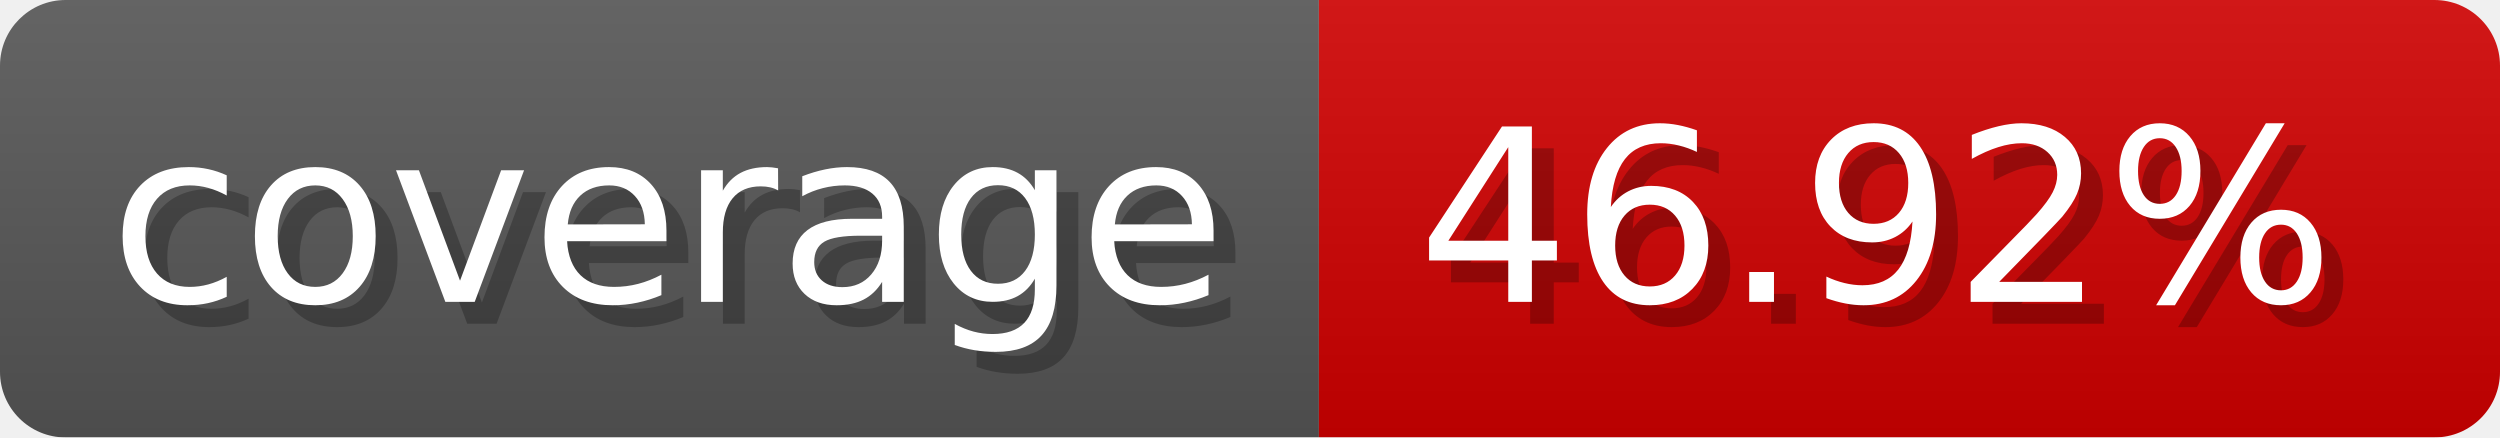
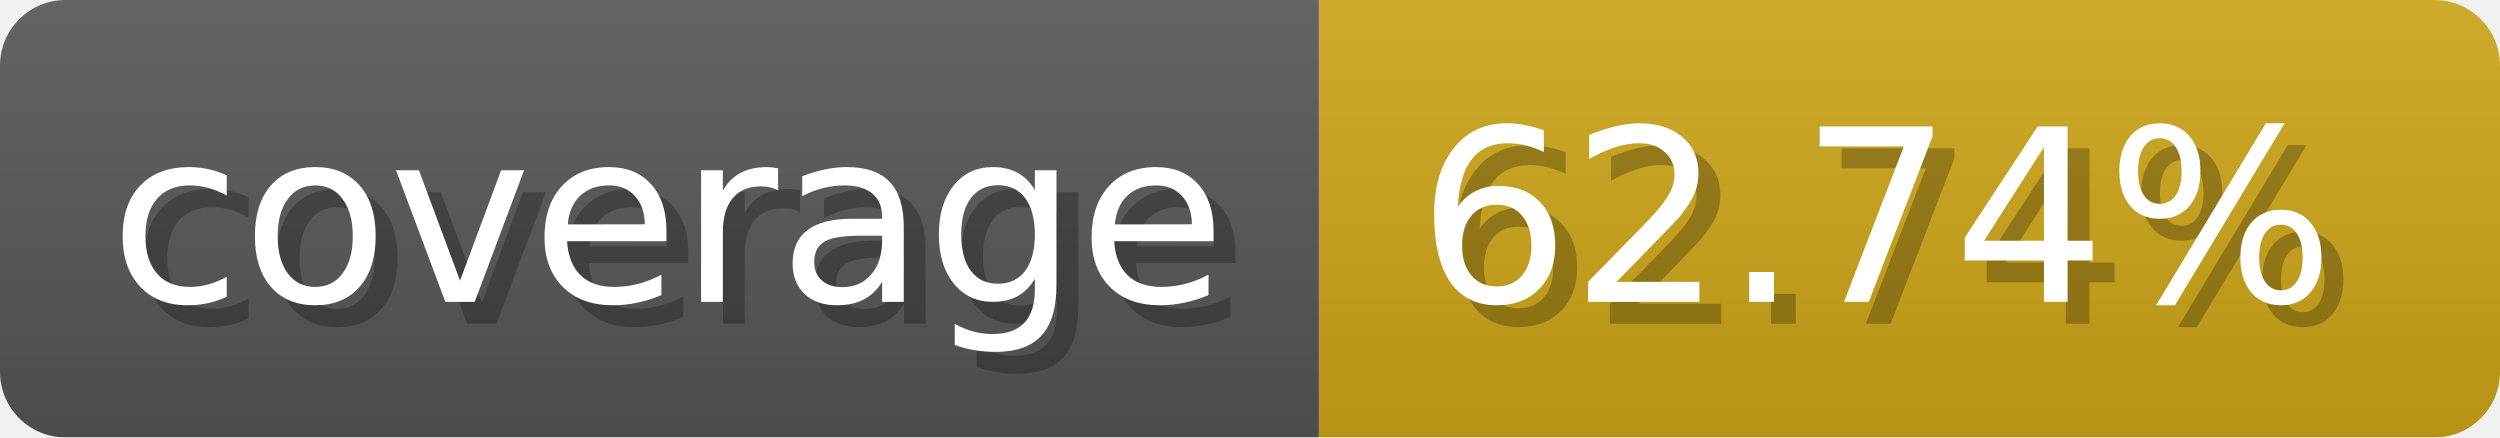
- <svg xmlns="http://www.w3.org/2000/svg" width="114.3" height="20" viewBox="0 0 1143 200" role="img" aria-label="coverage: 46.92%">
-   <linearGradient id="sgVet" x2="0" y2="100%">
+ <svg xmlns="http://www.w3.org/2000/svg" width="114.3" height="20" viewBox="0 0 1143 200" role="img" aria-label="coverage: 62.74%">
+   <linearGradient id="TpyYz" x2="0" y2="100%">
    <stop offset="0" stop-opacity=".1" stop-color="#EEE" />
    <stop offset="1" stop-opacity=".1" />
  </linearGradient>
-   <mask id="FTHGH">
+   <mask id="UvCRI">
    <rect width="1143" height="200" rx="30" fill="#FFF" />
  </mask>
-   <g mask="url(#FTHGH)">
+   <g mask="url(#UvCRI)">
    <rect width="603" height="200" fill="#555" />
-     <rect width="540" height="200" fill="#ce0000" x="603" />
-     <rect width="1143" height="200" fill="url(#sgVet)" />
+     <rect width="540" height="200" fill="#cba317" x="603" />
+     <rect width="1143" height="200" fill="url(#TpyYz)" />
  </g>
  <g aria-hidden="true" fill="#fff" text-anchor="start" font-family="Verdana,DejaVu Sans,sans-serif" font-size="110">
    <text x="60" y="148" textLength="503" fill="#000" opacity="0.25">coverage</text>
    <text x="50" y="138" textLength="503">coverage</text>
-     <text x="658" y="148" textLength="440" fill="#000" opacity="0.25">46.92%</text>
-     <text x="648" y="138" textLength="440">46.92%</text>
+     <text x="658" y="148" textLength="440" fill="#000" opacity="0.25">62.74%</text>
+     <text x="648" y="138" textLength="440">62.74%</text>
  </g>
</svg>
